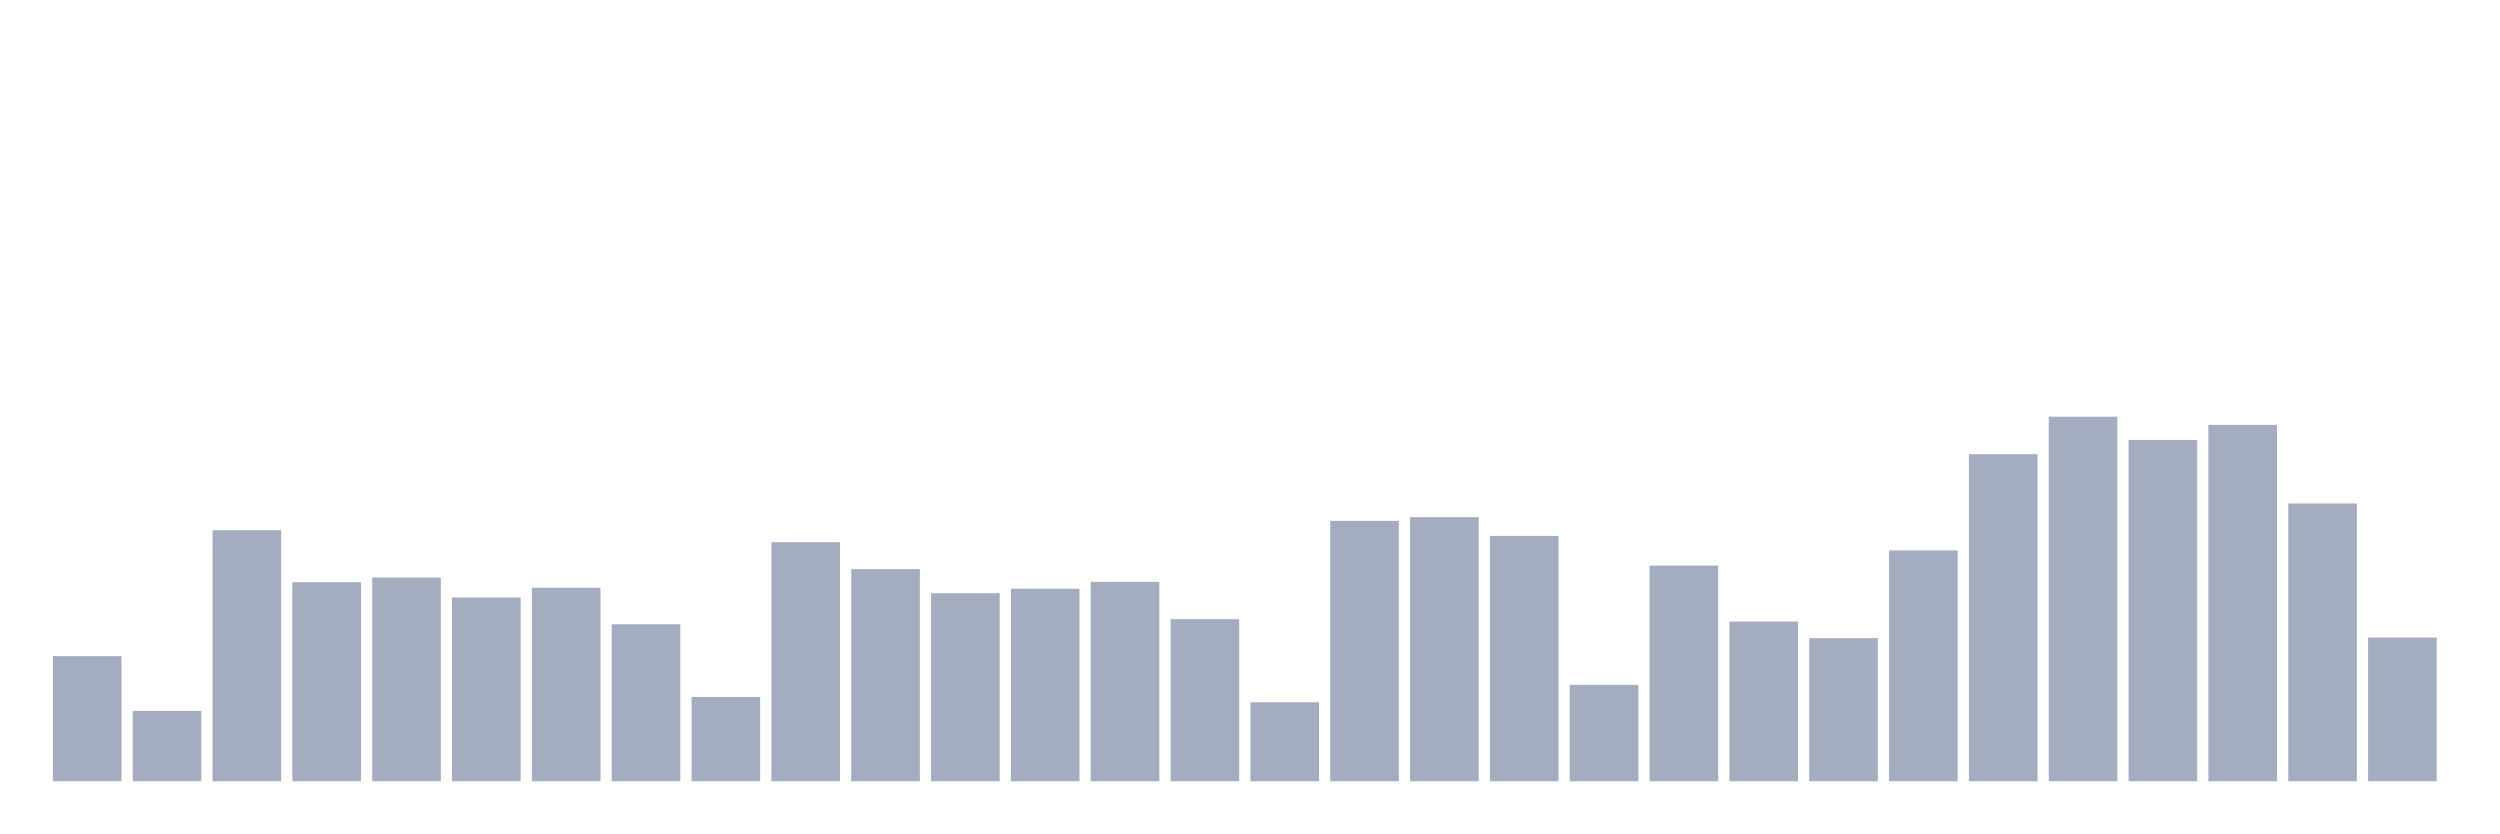
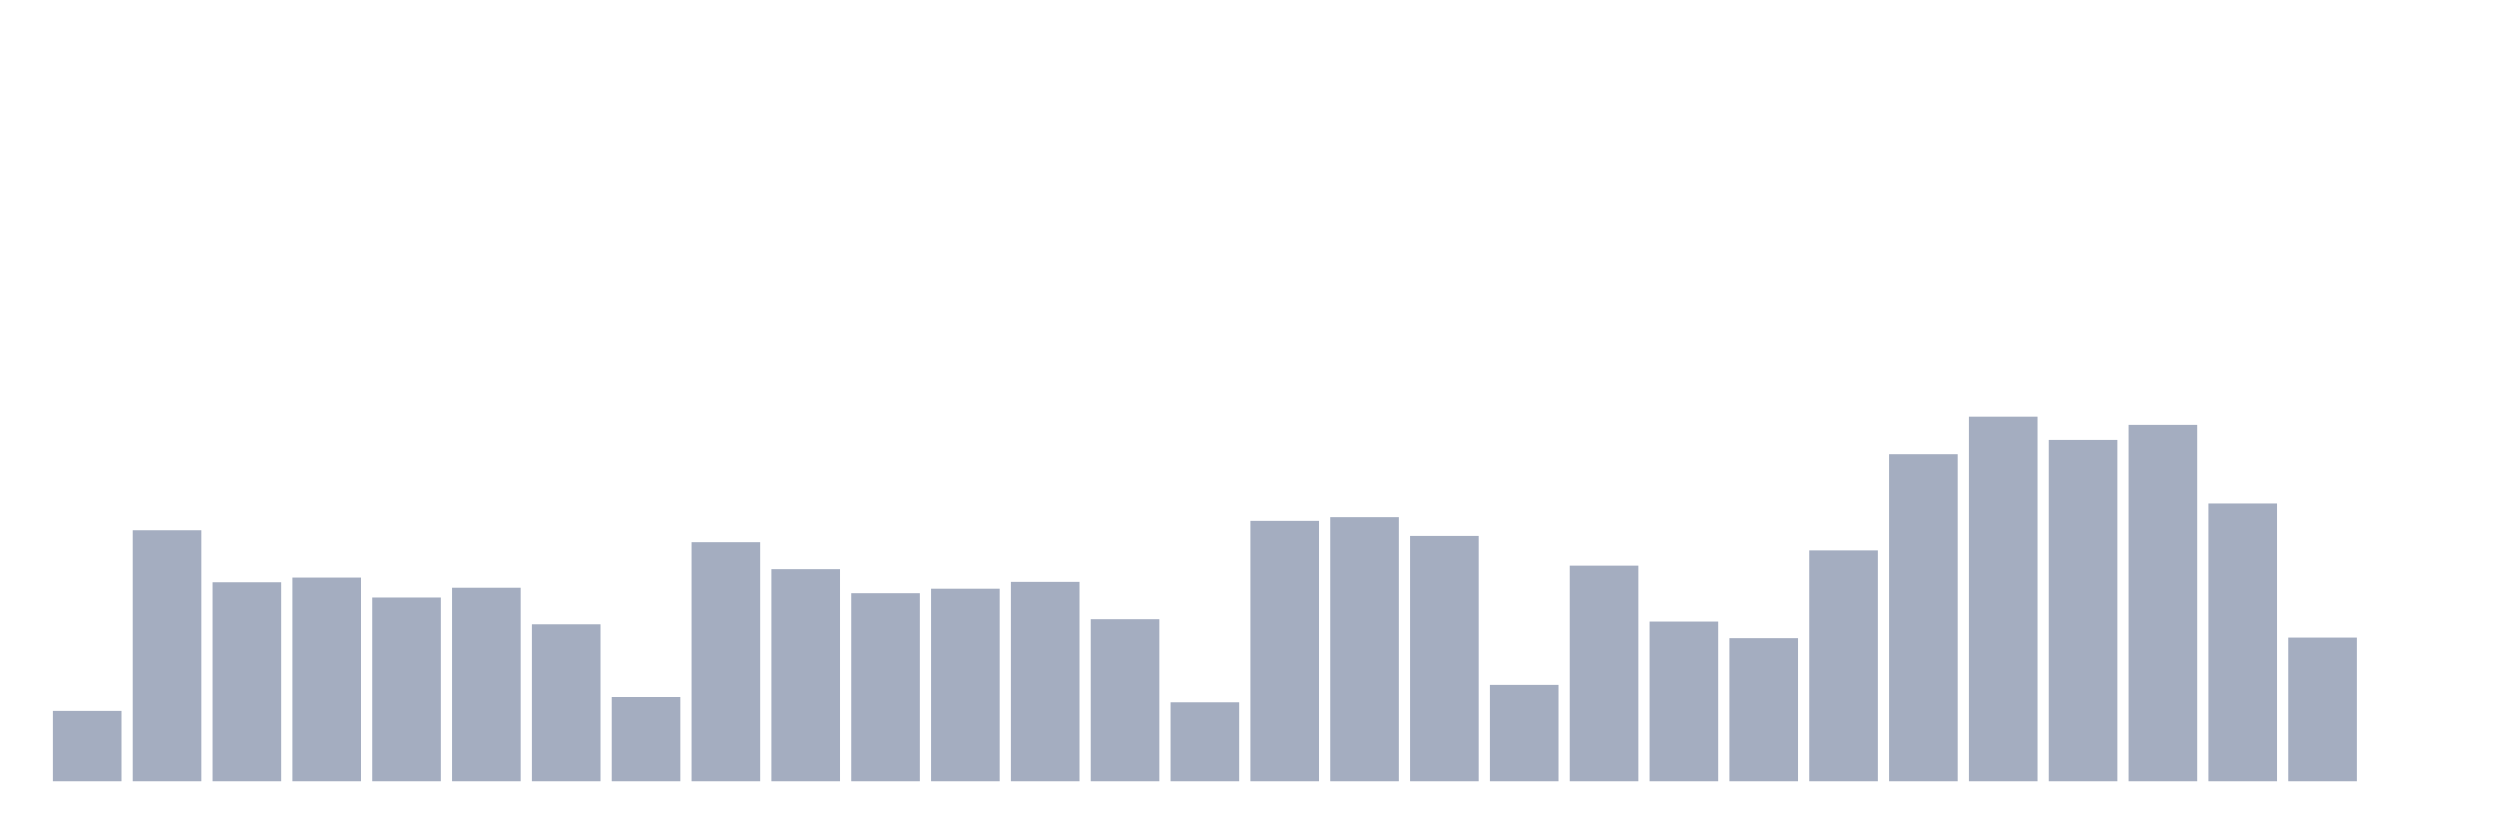
<svg xmlns="http://www.w3.org/2000/svg" viewBox="0 0 480 160">
  <g transform="translate(10,10)">
-     <rect class="bar" x="0.153" width="13.175" y="115.979" height="24.021" fill="rgb(164,173,192)" />
-     <rect class="bar" x="15.482" width="13.175" y="126.488" height="13.512" fill="rgb(164,173,192)" />
-     <rect class="bar" x="30.81" width="13.175" y="91.807" height="48.193" fill="rgb(164,173,192)" />
-     <rect class="bar" x="46.138" width="13.175" y="101.791" height="38.209" fill="rgb(164,173,192)" />
-     <rect class="bar" x="61.466" width="13.175" y="100.89" height="39.11" fill="rgb(164,173,192)" />
-     <rect class="bar" x="76.794" width="13.175" y="104.718" height="35.282" fill="rgb(164,173,192)" />
-     <rect class="bar" x="92.123" width="13.175" y="102.842" height="37.158" fill="rgb(164,173,192)" />
-     <rect class="bar" x="107.451" width="13.175" y="109.861" height="30.139" fill="rgb(164,173,192)" />
-     <rect class="bar" x="122.779" width="13.175" y="123.823" height="16.177" fill="rgb(164,173,192)" />
-     <rect class="bar" x="138.107" width="13.175" y="94.097" height="45.903" fill="rgb(164,173,192)" />
-     <rect class="bar" x="153.436" width="13.175" y="99.276" height="40.724" fill="rgb(164,173,192)" />
-     <rect class="bar" x="168.764" width="13.175" y="103.893" height="36.107" fill="rgb(164,173,192)" />
-     <rect class="bar" x="184.092" width="13.175" y="103.029" height="36.971" fill="rgb(164,173,192)" />
-     <rect class="bar" x="199.42" width="13.175" y="101.716" height="38.284" fill="rgb(164,173,192)" />
-     <rect class="bar" x="214.748" width="13.175" y="108.885" height="31.115" fill="rgb(164,173,192)" />
-     <rect class="bar" x="230.077" width="13.175" y="124.836" height="15.164" fill="rgb(164,173,192)" />
-     <rect class="bar" x="245.405" width="13.175" y="90.005" height="49.995" fill="rgb(164,173,192)" />
-     <rect class="bar" x="260.733" width="13.175" y="89.292" height="50.708" fill="rgb(164,173,192)" />
-     <rect class="bar" x="276.061" width="13.175" y="92.895" height="47.105" fill="rgb(164,173,192)" />
-     <rect class="bar" x="291.39" width="13.175" y="121.496" height="18.504" fill="rgb(164,173,192)" />
-     <rect class="bar" x="306.718" width="13.175" y="98.601" height="41.399" fill="rgb(164,173,192)" />
-     <rect class="bar" x="322.046" width="13.175" y="109.335" height="30.665" fill="rgb(164,173,192)" />
-     <rect class="bar" x="337.374" width="13.175" y="112.525" height="27.475" fill="rgb(164,173,192)" />
-     <rect class="bar" x="352.702" width="13.175" y="95.673" height="44.327" fill="rgb(164,173,192)" />
-     <rect class="bar" x="368.031" width="13.175" y="77.206" height="62.794" fill="rgb(164,173,192)" />
-     <rect class="bar" x="383.359" width="13.175" y="70" height="70" fill="rgb(164,173,192)" />
-     <rect class="bar" x="398.687" width="13.175" y="74.466" height="65.534" fill="rgb(164,173,192)" />
-     <rect class="bar" x="414.015" width="13.175" y="71.576" height="68.424" fill="rgb(164,173,192)" />
-     <rect class="bar" x="429.344" width="13.175" y="86.665" height="53.335" fill="rgb(164,173,192)" />
-     <rect class="bar" x="444.672" width="13.175" y="112.413" height="27.587" fill="rgb(164,173,192)" />
+     <rect class="bar" x="0.153" width="13.175" y="126.488" height="13.512" fill="rgb(164,173,192)" />
+     <rect class="bar" x="15.482" width="13.175" y="91.807" height="48.193" fill="rgb(164,173,192)" />
+     <rect class="bar" x="30.81" width="13.175" y="101.791" height="38.209" fill="rgb(164,173,192)" />
+     <rect class="bar" x="46.138" width="13.175" y="100.89" height="39.11" fill="rgb(164,173,192)" />
+     <rect class="bar" x="61.466" width="13.175" y="104.718" height="35.282" fill="rgb(164,173,192)" />
+     <rect class="bar" x="76.794" width="13.175" y="102.842" height="37.158" fill="rgb(164,173,192)" />
+     <rect class="bar" x="92.123" width="13.175" y="109.861" height="30.139" fill="rgb(164,173,192)" />
+     <rect class="bar" x="107.451" width="13.175" y="123.823" height="16.177" fill="rgb(164,173,192)" />
+     <rect class="bar" x="122.779" width="13.175" y="94.097" height="45.903" fill="rgb(164,173,192)" />
+     <rect class="bar" x="138.107" width="13.175" y="99.276" height="40.724" fill="rgb(164,173,192)" />
+     <rect class="bar" x="153.436" width="13.175" y="103.893" height="36.107" fill="rgb(164,173,192)" />
+     <rect class="bar" x="168.764" width="13.175" y="103.029" height="36.971" fill="rgb(164,173,192)" />
+     <rect class="bar" x="184.092" width="13.175" y="101.716" height="38.284" fill="rgb(164,173,192)" />
+     <rect class="bar" x="199.42" width="13.175" y="108.885" height="31.115" fill="rgb(164,173,192)" />
+     <rect class="bar" x="214.748" width="13.175" y="124.836" height="15.164" fill="rgb(164,173,192)" />
+     <rect class="bar" x="230.077" width="13.175" y="90.005" height="49.995" fill="rgb(164,173,192)" />
+     <rect class="bar" x="245.405" width="13.175" y="89.292" height="50.708" fill="rgb(164,173,192)" />
+     <rect class="bar" x="260.733" width="13.175" y="92.895" height="47.105" fill="rgb(164,173,192)" />
+     <rect class="bar" x="276.061" width="13.175" y="121.496" height="18.504" fill="rgb(164,173,192)" />
+     <rect class="bar" x="291.39" width="13.175" y="98.601" height="41.399" fill="rgb(164,173,192)" />
+     <rect class="bar" x="306.718" width="13.175" y="109.335" height="30.665" fill="rgb(164,173,192)" />
+     <rect class="bar" x="322.046" width="13.175" y="112.525" height="27.475" fill="rgb(164,173,192)" />
+     <rect class="bar" x="337.374" width="13.175" y="95.673" height="44.327" fill="rgb(164,173,192)" />
+     <rect class="bar" x="352.702" width="13.175" y="77.206" height="62.794" fill="rgb(164,173,192)" />
+     <rect class="bar" x="368.031" width="13.175" y="70" height="70" fill="rgb(164,173,192)" />
+     <rect class="bar" x="383.359" width="13.175" y="74.466" height="65.534" fill="rgb(164,173,192)" />
+     <rect class="bar" x="398.687" width="13.175" y="71.576" height="68.424" fill="rgb(164,173,192)" />
+     <rect class="bar" x="414.015" width="13.175" y="86.665" height="53.335" fill="rgb(164,173,192)" />
+     <rect class="bar" x="429.344" width="13.175" y="112.413" height="27.587" fill="rgb(164,173,192)" />
+     <rect class="bar" x="444.672" width="13.175" y="140" height="0" fill="rgb(164,173,192)" />
  </g>
</svg>
